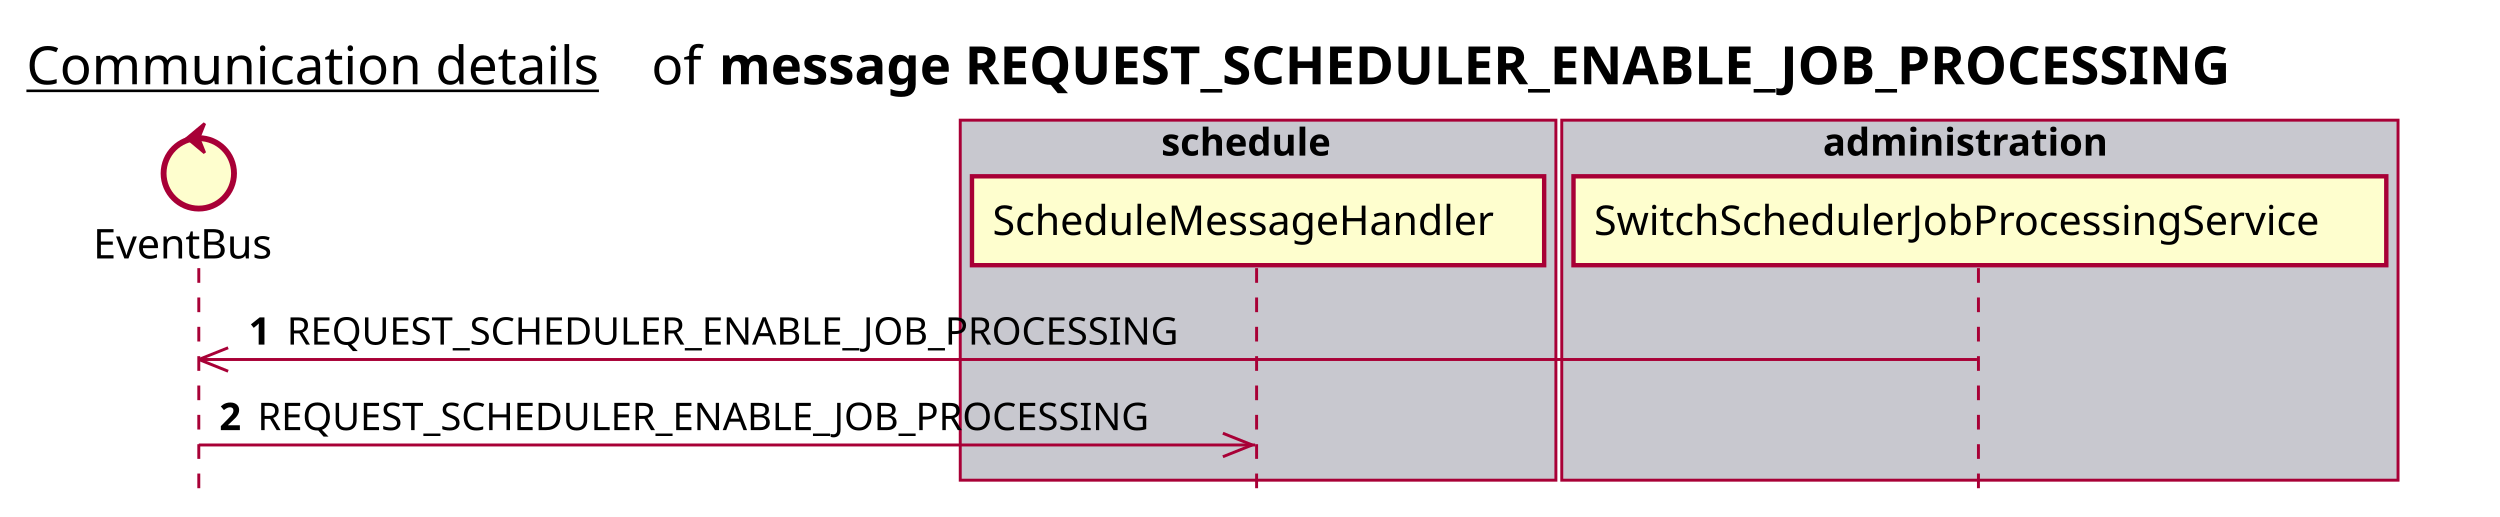
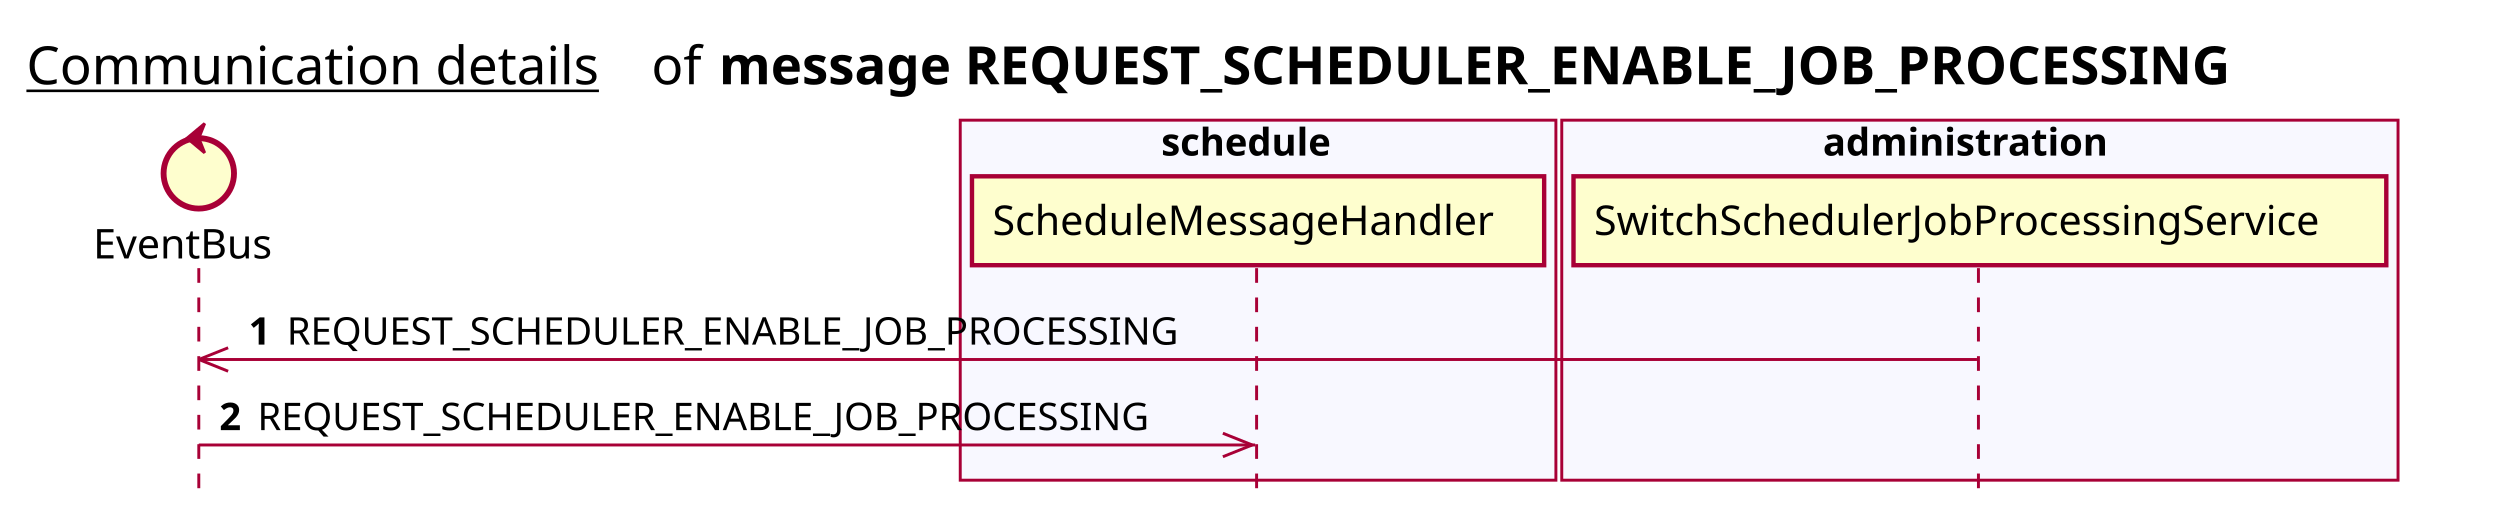
<svg xmlns="http://www.w3.org/2000/svg" contentScriptType="application/ecmascript" contentStyleType="text/css" height="176px" preserveAspectRatio="none" style="width:852px;height:176px;background:#FFFFFF;" version="1.1" viewBox="0 0 852 176" width="852px" zoomAndPan="magnify">
  <defs />
  <g>
    <text fill="#000000" font-family="sans-serif" font-size="18" lengthAdjust="spacing" text-decoration="underline" textLength="201" x="9" y="28.708">Communication details</text>
    <text fill="#000000" font-family="sans-serif" font-size="18" lengthAdjust="spacing" textLength="17" x="222" y="28.708">of</text>
    <text fill="#000000" font-family="sans-serif" font-size="18" font-weight="bold" lengthAdjust="spacing" textLength="591" x="245" y="28.708">message REQUEST_SCHEDULER_ENABLE_JOB_PROCESSING</text>
-     <rect fill="#C8C8CF" height="122.695" style="stroke:#A80036;stroke-width:1.0;" width="203" x="327.25" y="40.953" />
+     <rect fill="#F8F8FF" height="122.695" style="stroke:#A80036;stroke-width:1.0;" width="203" x="327.25" y="40.953" />
    <text fill="#000000" font-family="sans-serif" font-size="13" font-weight="bold" lengthAdjust="spacing" textLength="66" x="395.75" y="53.02">schedule</text>
-     <rect fill="#C8C8CF" height="122.695" style="stroke:#A80036;stroke-width:1.0;" width="285" x="532.25" y="40.953" />
+     <rect fill="#F8F8FF" height="122.695" style="stroke:#A80036;stroke-width:1.0;" width="285" x="532.25" y="40.953" />
    <text fill="#000000" font-family="sans-serif" font-size="13" font-weight="bold" lengthAdjust="spacing" textLength="107" x="621.25" y="53.02">administration</text>
    <line style="stroke:#A80036;stroke-width:1.0;stroke-dasharray:5.0,5.0;" x1="67.75" x2="67.75" y1="91.383" y2="169.648" />
    <line style="stroke:#A80036;stroke-width:1.0;stroke-dasharray:5.0,5.0;" x1="428.25" x2="428.25" y1="91.383" y2="169.648" />
    <line style="stroke:#A80036;stroke-width:1.0;stroke-dasharray:5.0,5.0;" x1="674.25" x2="674.25" y1="91.383" y2="169.648" />
    <text fill="#000000" font-family="sans-serif" font-size="14" lengthAdjust="spacing" textLength="66" x="31.75" y="88.081">EventBus</text>
    <ellipse cx="67.75" cy="59.086" fill="#FEFECE" rx="12" ry="12" style="stroke:#A80036;stroke-width:2.0;" />
    <polygon fill="#A80036" points="63.75,47.086,69.75,42.086,67.75,47.086,69.75,52.086,63.75,47.086" style="stroke:#A80036;stroke-width:1.0;" />
    <rect fill="#FEFECE" height="30.297" style="stroke:#A80036;stroke-width:1.5;" width="195" x="331.25" y="60.086" />
    <text fill="#000000" font-family="sans-serif" font-size="14" lengthAdjust="spacing" textLength="181" x="338.25" y="80.081">ScheduleMessageHandler</text>
    <rect fill="#FEFECE" height="30.297" style="stroke:#A80036;stroke-width:1.5;" width="277" x="536.25" y="60.086" />
    <text fill="#000000" font-family="sans-serif" font-size="14" lengthAdjust="spacing" textLength="263" x="543.25" y="80.081">SwitchSchedulerJobProcessingService</text>
    <line style="stroke:#A80036;stroke-width:1.0;" x1="67.75" x2="77.75" y1="122.516" y2="118.516" />
    <line style="stroke:#A80036;stroke-width:1.0;" x1="67.75" x2="77.75" y1="122.516" y2="126.516" />
    <line style="stroke:#A80036;stroke-width:1.0;" x1="67.75" x2="673.75" y1="122.516" y2="122.516" />
    <text fill="#000000" font-family="sans-serif" font-size="13" font-weight="bold" lengthAdjust="spacing" textLength="9" x="84.75" y="117.45">1</text>
    <text fill="#000000" font-family="sans-serif" font-size="13" lengthAdjust="spacing" textLength="324" x="97.75" y="117.45">REQUEST_SCHEDULER_ENABLE_JOB_PROCESSING</text>
    <line style="stroke:#A80036;stroke-width:1.0;" x1="426.75" x2="416.75" y1="151.648" y2="147.648" />
    <line style="stroke:#A80036;stroke-width:1.0;" x1="426.75" x2="416.75" y1="151.648" y2="155.648" />
    <line style="stroke:#A80036;stroke-width:1.0;" x1="67.75" x2="427.75" y1="151.648" y2="151.648" />
    <text fill="#000000" font-family="sans-serif" font-size="13" font-weight="bold" lengthAdjust="spacing" textLength="9" x="74.75" y="146.583">2</text>
    <text fill="#000000" font-family="sans-serif" font-size="13" lengthAdjust="spacing" textLength="324" x="87.75" y="146.583">REQUEST_SCHEDULER_ENABLE_JOB_PROCESSING</text>
  </g>
</svg>
